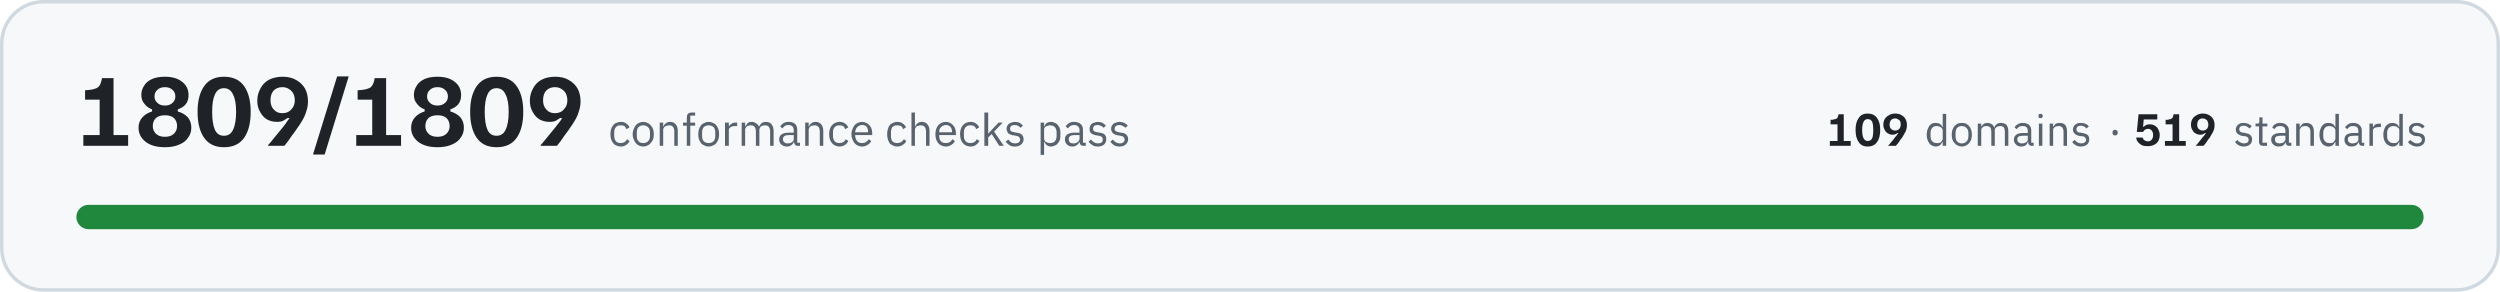
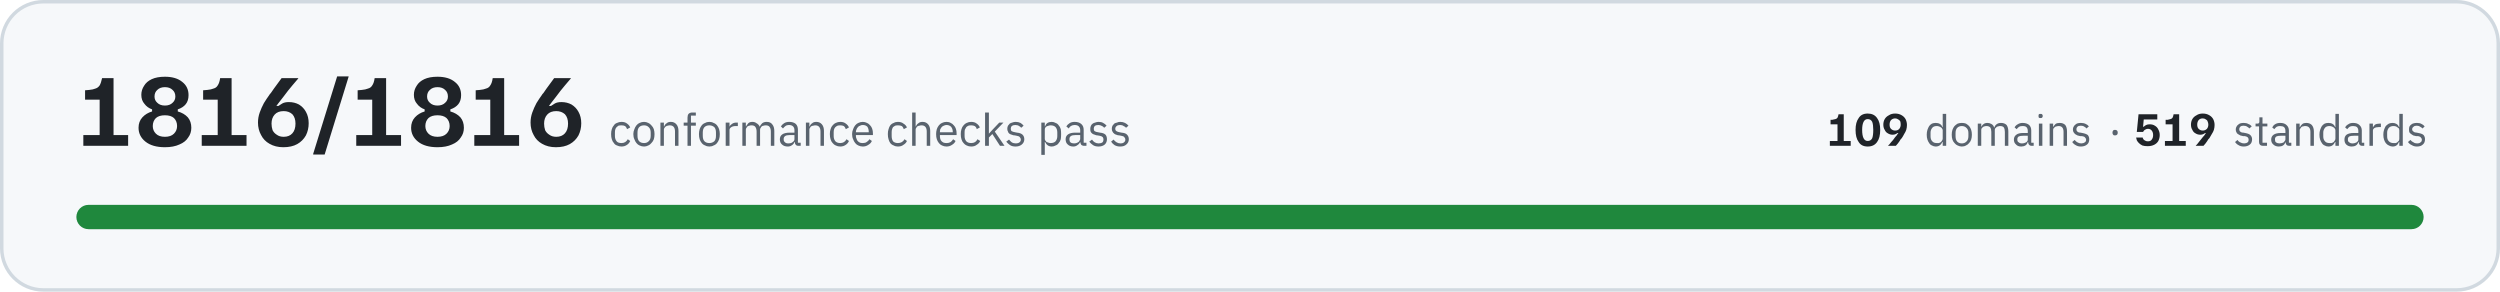
- <svg xmlns="http://www.w3.org/2000/svg" width="720" height="84" viewBox="0 0 7200 840" role="img" aria-label="All 1809 conformance checks pass, across 109 domains and 519 standards">
+ <svg xmlns="http://www.w3.org/2000/svg" width="720" height="84" viewBox="0 0 7200 840" role="img" aria-label="All 1816 conformance checks pass, across 109 domains and 519 standards">
  <rect x="5" y="5" width="7190" height="830" rx="120" fill="#f6f8fa" stroke="#d1d9e0" stroke-width="10" />
-   <path fill="#1f2328" d="M240 420L240 389L287 389L287 287L245 287L245 260L257 259Q268 258 275 255Q282 253 287 246Q291 239 294 225L327 225L327 389L369 389L369 420L240 420ZM475 424Q439 424 419 408Q399 392 399 368Q399 350 410 338Q421 326 438 321L438 315Q424 310 416 299Q407 289 407 273Q407 259 415 247Q422 235 437 228Q452 221 475 221Q507 221 525 236Q543 250 543 274Q543 290 535 300Q527 310 512 315L512 321Q530 326 541 338Q551 350 551 368Q551 384 542 396Q534 409 517 416Q500 424 475 424ZM475 394Q492 394 501 385Q510 376 510 363Q510 349 501 340Q492 332 475 332Q458 332 449 340Q440 349 440 363Q440 376 449 385Q458 394 475 394ZM475 304Q489 304 497 296Q505 289 505 278Q505 266 497 259Q489 251 475 251Q461 251 453 259Q445 266 445 278Q445 289 453 296Q461 304 475 304ZM645 424Q607 424 588 397Q569 370 569 322Q569 275 588 248Q607 221 645 221Q684 221 703 248Q722 275 722 322Q722 370 703 397Q684 424 645 424ZM645 391Q663 391 671 374Q680 356 680 322Q680 289 671 272Q663 254 645 254Q627 254 619 272Q611 289 611 322Q611 356 619 374Q627 391 645 391ZM772 420L772 418Q777 413 788 399Q800 385 815 366Q824 355 828 348Q833 341 834 340L828 340Q824 343 817 347Q810 351 798 351Q782 351 769 344Q756 336 749 322Q741 309 741 290Q741 271 750 255Q758 239 774 230Q791 221 814 221Q838 221 854 231Q870 240 879 256Q887 272 887 292Q887 307 882 321Q878 335 870 348Q863 360 854 372Q854 373 850 378Q847 382 841 390Q836 398 830 406Q824 413 819 420L772 420ZM813 326Q830 326 839 315Q849 305 849 289Q849 279 845 270Q841 262 833 257Q825 251 813 251Q798 251 788 261Q779 271 779 289Q779 306 789 316Q798 326 813 326ZM902 445L902 443L971 220L1004 220L1004 221L935 445L902 445ZM1026 420L1026 389L1072 389L1072 287L1030 287L1030 260L1042 259Q1053 258 1060 255Q1068 253 1072 246Q1077 239 1079 225L1112 225L1112 389L1155 389L1155 420L1026 420ZM1260 424Q1224 424 1204 408Q1184 392 1184 368Q1184 350 1195 338Q1206 326 1223 321L1223 315Q1209 310 1201 299Q1192 289 1192 273Q1192 259 1200 247Q1207 235 1222 228Q1237 221 1260 221Q1292 221 1310 236Q1328 250 1328 274Q1328 290 1320 300Q1312 310 1297 315L1297 321Q1315 326 1326 338Q1336 350 1336 368Q1336 384 1327 396Q1319 409 1302 416Q1285 424 1260 424ZM1260 394Q1277 394 1286 385Q1295 376 1295 363Q1295 349 1286 340Q1277 332 1260 332Q1243 332 1234 340Q1225 349 1225 363Q1225 376 1234 385Q1243 394 1260 394ZM1260 304Q1274 304 1282 296Q1290 289 1290 278Q1290 266 1282 259Q1274 251 1260 251Q1246 251 1238 259Q1230 266 1230 278Q1230 289 1238 296Q1246 304 1260 304ZM1430 424Q1392 424 1373 397Q1354 370 1354 322Q1354 275 1373 248Q1392 221 1430 221Q1469 221 1488 248Q1507 275 1507 322Q1507 370 1488 397Q1469 424 1430 424ZM1430 391Q1448 391 1456 374Q1465 356 1465 322Q1465 289 1456 272Q1448 254 1430 254Q1412 254 1404 272Q1396 289 1396 322Q1396 356 1404 374Q1412 391 1430 391ZM1557 420L1557 418Q1562 413 1573 399Q1585 385 1600 366Q1609 355 1614 348Q1618 341 1619 340L1613 340Q1609 343 1602 347Q1595 351 1583 351Q1567 351 1554 344Q1541 336 1534 322Q1526 309 1526 290Q1526 271 1535 255Q1543 239 1559 230Q1576 221 1599 221Q1623 221 1639 231Q1655 240 1664 256Q1672 272 1672 292Q1672 307 1667 321Q1663 335 1655 348Q1648 360 1639 372Q1639 373 1635 378Q1632 382 1626 390Q1621 398 1615 406Q1609 413 1604 420L1557 420ZM1598 326Q1615 326 1624 315Q1634 305 1634 289Q1634 279 1630 270Q1626 262 1618 257Q1610 251 1598 251Q1583 251 1573 261Q1564 271 1564 289Q1564 306 1574 316Q1583 326 1598 326Z" />
-   <path fill="#59636e" d="M1788 422Q1781 422 1775 419Q1769 417 1766 412Q1762 408 1760 401Q1758 395 1758 386Q1758 378 1760 372Q1762 365 1766 361Q1769 356 1775 354Q1781 351 1788 351Q1798 351 1804 356Q1810 360 1813 367L1804 372Q1802 366 1798 363Q1794 361 1788 361Q1783 361 1779 362Q1776 364 1774 366Q1771 369 1770 373Q1769 376 1769 381L1769 392Q1769 401 1774 407Q1778 412 1788 412Q1800 412 1806 401L1813 406Q1810 413 1804 417Q1797 422 1788 422ZM1853 422Q1846 422 1840 419Q1835 417 1831 412Q1827 407 1825 401Q1822 395 1822 386Q1822 379 1825 372Q1827 366 1831 361Q1835 356 1840 354Q1846 351 1853 351Q1859 351 1865 354Q1870 356 1874 361Q1879 366 1881 372Q1883 379 1883 386Q1883 395 1881 401Q1879 407 1874 412Q1870 417 1865 419Q1859 422 1853 422ZM1853 412Q1861 412 1866 407Q1872 402 1872 391L1872 382Q1872 371 1866 366Q1861 361 1853 361Q1844 361 1839 366Q1834 371 1834 382L1834 391Q1834 402 1839 407Q1844 412 1853 412ZM1900 420L1900 353L1910 353L1910 364L1911 364Q1913 358 1918 355Q1922 351 1930 351Q1940 351 1946 358Q1952 365 1952 377L1952 420L1942 420L1942 379Q1942 361 1927 361Q1924 361 1921 362Q1918 362 1916 364Q1913 365 1912 368Q1910 370 1910 373L1910 420L1900 420ZM1978 362L1967 362L1967 353L1978 353L1978 339Q1978 332 1981 328Q1985 324 1992 324L2002 324L2002 333L1988 333L1988 353L2002 353L2002 362L1988 362L1988 420L1978 420L1978 362ZM2041 422Q2034 422 2029 419Q2023 417 2019 412Q2015 407 2013 401Q2011 395 2011 386Q2011 379 2013 372Q2015 366 2019 361Q2023 356 2029 354Q2034 351 2041 351Q2048 351 2053 354Q2059 356 2063 361Q2067 366 2069 372Q2071 379 2071 386Q2071 395 2069 401Q2067 407 2063 412Q2059 417 2053 419Q2048 422 2041 422ZM2041 412Q2049 412 2055 407Q2060 402 2060 391L2060 382Q2060 371 2055 366Q2049 361 2041 361Q2032 361 2027 366Q2022 371 2022 382L2022 391Q2022 402 2027 407Q2032 412 2041 412ZM2088 420L2088 353L2099 353L2099 365L2099 365Q2101 360 2106 357Q2111 353 2119 353L2123 353L2123 363L2117 363Q2108 363 2103 367Q2099 370 2099 374L2099 420L2088 420ZM2136 420L2136 353L2146 353L2146 364L2147 364Q2148 361 2150 359Q2151 357 2153 355Q2155 353 2158 352Q2161 351 2165 351Q2172 351 2177 355Q2183 358 2186 365L2186 365Q2188 360 2193 355Q2198 351 2206 351Q2217 351 2222 358Q2228 365 2228 377L2228 420L2218 420L2218 379Q2218 370 2214 365Q2211 361 2203 361Q2200 361 2197 362Q2194 362 2192 364Q2190 365 2189 368Q2187 370 2187 373L2187 420L2177 420L2177 379Q2177 370 2173 365Q2170 361 2162 361Q2159 361 2156 362Q2154 362 2151 364Q2149 365 2148 368Q2146 370 2146 373L2146 420L2136 420ZM2298 420Q2292 420 2290 417Q2287 414 2287 409L2286 409Q2284 415 2279 418Q2274 422 2267 422Q2256 422 2250 416Q2244 411 2244 401Q2244 392 2251 387Q2258 382 2273 382L2286 382L2286 375Q2286 368 2282 364Q2278 360 2270 360Q2264 360 2260 363Q2256 366 2253 370L2247 364Q2250 359 2256 355Q2262 351 2271 351Q2283 351 2290 357Q2296 363 2296 374L2296 411L2304 411L2304 420L2298 420ZM2268 413Q2272 413 2276 412Q2279 411 2281 409Q2283 408 2285 405Q2286 403 2286 400L2286 389L2272 389Q2263 389 2259 392Q2255 395 2255 400L2255 402Q2255 407 2259 410Q2262 413 2268 413ZM2319 420L2319 353L2329 353L2329 364L2330 364Q2332 358 2337 355Q2341 351 2349 351Q2359 351 2365 358Q2371 365 2371 377L2371 420L2361 420L2361 379Q2361 361 2346 361Q2343 361 2340 362Q2337 362 2334 364Q2332 365 2331 368Q2329 370 2329 373L2329 420L2319 420ZM2418 422Q2411 422 2405 419Q2400 417 2396 412Q2392 408 2390 401Q2388 395 2388 386Q2388 378 2390 372Q2392 365 2396 361Q2400 356 2405 354Q2411 351 2418 351Q2428 351 2434 356Q2440 360 2443 367L2434 372Q2432 366 2428 363Q2424 361 2418 361Q2413 361 2410 362Q2406 364 2404 366Q2401 369 2400 373Q2399 376 2399 381L2399 392Q2399 401 2404 407Q2408 412 2418 412Q2430 412 2436 401L2443 406Q2440 413 2434 417Q2427 422 2418 422ZM2483 422Q2476 422 2470 419Q2465 417 2461 412Q2457 407 2455 401Q2452 395 2452 386Q2452 379 2455 372Q2457 366 2461 361Q2465 356 2470 354Q2476 351 2483 351Q2489 351 2495 354Q2500 356 2504 361Q2508 365 2510 371Q2512 377 2512 384L2512 389L2463 389L2463 392Q2463 396 2465 400Q2466 404 2469 407Q2471 409 2475 411Q2479 412 2483 412Q2490 412 2494 409Q2499 406 2502 401L2509 406Q2506 413 2499 417Q2492 422 2483 422ZM2483 360Q2478 360 2475 362Q2471 363 2469 366Q2466 369 2465 372Q2463 376 2463 380L2463 381L2500 381L2500 380Q2500 371 2496 365Q2491 360 2483 360ZM2584 422Q2577 422 2572 419Q2566 417 2562 412Q2559 408 2557 401Q2555 395 2555 386Q2555 378 2557 372Q2559 365 2562 361Q2566 356 2572 354Q2577 351 2584 351Q2594 351 2600 356Q2607 360 2609 367L2601 372Q2599 366 2595 363Q2591 361 2584 361Q2580 361 2576 362Q2573 364 2570 366Q2568 369 2567 373Q2566 376 2566 381L2566 392Q2566 401 2570 407Q2575 412 2584 412Q2597 412 2603 401L2610 406Q2607 413 2600 417Q2594 422 2584 422ZM2625 324L2635 324L2635 364L2636 364Q2638 358 2643 355Q2647 351 2655 351Q2665 351 2671 358Q2677 365 2677 377L2677 420L2667 420L2667 379Q2667 361 2652 361Q2648 361 2646 362Q2643 362 2640 364Q2638 365 2637 368Q2635 370 2635 373L2635 420L2625 420L2625 324ZM2724 422Q2717 422 2711 419Q2706 417 2702 412Q2698 407 2696 401Q2694 395 2694 386Q2694 379 2696 372Q2698 366 2702 361Q2706 356 2711 354Q2717 351 2724 351Q2731 351 2736 354Q2741 356 2745 361Q2749 365 2751 371Q2753 377 2753 384L2753 389L2705 389L2705 392Q2705 396 2706 400Q2707 404 2710 407Q2712 409 2716 411Q2720 412 2725 412Q2731 412 2736 409Q2740 406 2743 401L2750 406Q2747 413 2740 417Q2733 422 2724 422ZM2724 360Q2720 360 2716 362Q2713 363 2710 366Q2707 369 2706 372Q2705 376 2705 380L2705 381L2742 381L2742 380Q2742 371 2737 365Q2732 360 2724 360ZM2795 422Q2788 422 2782 419Q2777 417 2773 412Q2769 408 2767 401Q2765 395 2765 386Q2765 378 2767 372Q2769 365 2773 361Q2777 356 2782 354Q2788 351 2795 351Q2805 351 2811 356Q2817 360 2820 367L2811 372Q2810 366 2805 363Q2801 361 2795 361Q2790 361 2787 362Q2783 364 2781 366Q2779 369 2777 373Q2776 376 2776 381L2776 392Q2776 401 2781 407Q2786 412 2795 412Q2808 412 2813 401L2821 406Q2817 413 2811 417Q2805 422 2795 422ZM2835 324L2846 324L2846 385L2846 385L2857 373L2876 353L2888 353L2863 379L2891 420L2878 420L2856 386L2846 396L2846 420L2835 420L2835 324ZM2923 422Q2913 422 2907 418Q2901 414 2896 408L2904 402Q2908 407 2912 410Q2917 413 2924 413Q2930 413 2934 410Q2938 407 2938 402Q2938 398 2935 395Q2933 392 2926 391L2921 390Q2916 390 2912 388Q2908 387 2905 385Q2902 383 2901 379Q2899 376 2899 371Q2899 366 2901 362Q2903 359 2906 356Q2909 354 2913 353Q2918 351 2923 351Q2931 351 2937 354Q2942 357 2946 362L2939 368Q2937 365 2933 363Q2929 360 2922 360Q2916 360 2912 363Q2909 366 2909 371Q2909 376 2912 378Q2916 380 2922 381L2927 382Q2938 383 2943 388Q2948 393 2948 401Q2948 410 2941 416Q2934 422 2923 422ZM2997 353L3007 353L3007 364L3008 364Q3010 357 3015 354Q3020 351 3027 351Q3033 351 3038 354Q3044 356 3047 361Q3051 365 3053 372Q3054 378 3054 386Q3054 395 3053 401Q3051 408 3047 412Q3044 417 3038 419Q3033 422 3027 422Q3014 422 3008 409L3007 409L3007 446L2997 446L2997 353ZM3024 412Q3033 412 3038 407Q3043 401 3043 392L3043 381Q3043 372 3038 366Q3033 361 3024 361Q3021 361 3018 362Q3014 363 3012 364Q3010 366 3008 368Q3007 371 3007 374L3007 399Q3007 402 3008 404Q3010 407 3012 409Q3014 410 3018 411Q3021 412 3024 412ZM3121 420Q3115 420 3112 417Q3110 414 3109 409L3109 409Q3106 415 3101 418Q3096 422 3089 422Q3079 422 3073 416Q3067 411 3067 401Q3067 392 3074 387Q3081 382 3095 382L3109 382L3109 375Q3109 368 3105 364Q3101 360 3093 360Q3087 360 3082 363Q3078 366 3076 370L3069 364Q3072 359 3078 355Q3084 351 3093 351Q3105 351 3112 357Q3119 363 3119 374L3119 411L3127 411L3127 420L3121 420ZM3091 413Q3095 413 3098 412Q3101 411 3104 409Q3106 408 3107 405Q3109 403 3109 400L3109 389L3095 389Q3086 389 3082 392Q3078 395 3078 400L3078 402Q3078 407 3081 410Q3085 413 3091 413ZM3162 422Q3152 422 3146 418Q3140 414 3135 408L3142 402Q3146 407 3151 410Q3156 413 3162 413Q3169 413 3173 410Q3176 407 3176 402Q3176 398 3174 395Q3171 392 3165 391L3159 390Q3155 390 3151 388Q3147 387 3144 385Q3141 383 3139 379Q3138 376 3138 371Q3138 366 3140 362Q3141 359 3145 356Q3148 354 3152 353Q3157 351 3162 351Q3170 351 3175 354Q3181 357 3185 362L3178 368Q3176 365 3172 363Q3167 360 3161 360Q3154 360 3151 363Q3148 366 3148 371Q3148 376 3151 378Q3154 380 3161 381L3166 382Q3177 383 3182 388Q3186 393 3186 401Q3186 410 3180 416Q3173 422 3162 422ZM3224 422Q3215 422 3208 418Q3202 414 3198 408L3205 402Q3209 407 3214 410Q3219 413 3225 413Q3232 413 3235 410Q3239 407 3239 402Q3239 398 3236 395Q3234 392 3227 391L3222 390Q3217 390 3213 388Q3209 387 3207 385Q3204 383 3202 379Q3200 376 3200 371Q3200 366 3202 362Q3204 359 3207 356Q3210 354 3215 353Q3219 351 3224 351Q3232 351 3238 354Q3244 357 3248 362L3241 368Q3239 365 3234 363Q3230 360 3223 360Q3217 360 3214 363Q3210 366 3210 371Q3210 376 3214 378Q3217 380 3223 381L3228 382Q3240 383 3244 388Q3249 393 3249 401Q3249 410 3242 416Q3236 422 3224 422Z" />
+   <path fill="#1f2328" d="M240 420L240 389L287 389L287 287L245 287L245 260L257 259Q268 258 275 255Q282 253 287 246Q291 239 294 225L327 225L327 389L369 389L369 420L240 420ZM475 424Q439 424 419 408Q399 392 399 368Q399 350 410 338Q421 326 438 321L438 315Q424 310 416 299Q407 289 407 273Q407 259 415 247Q422 235 437 228Q452 221 475 221Q507 221 525 236Q543 250 543 274Q543 290 535 300Q527 310 512 315L512 321Q530 326 541 338Q551 350 551 368Q551 384 542 396Q534 409 517 416Q500 424 475 424ZM475 394Q492 394 501 385Q510 376 510 363Q510 349 501 340Q492 332 475 332Q458 332 449 340Q440 349 440 363Q440 376 449 385Q458 394 475 394ZM475 304Q489 304 497 296Q505 289 505 278Q505 266 497 259Q489 251 475 251Q461 251 453 259Q445 266 445 278Q445 289 453 296Q461 304 475 304ZM581 420L581 389L627 389L627 287L585 287L585 260L597 259Q608 258 615 255Q623 253 627 246Q632 239 634 225L667 225L667 389L710 389L710 420L581 420ZM816 424Q793 424 776 414Q760 405 752 389Q743 373 743 353Q743 338 748 324Q753 310 760 297Q768 284 776 273Q776 272 780 268Q784 262 789 255Q794 248 800 240Q806 232 811 225L859 225L859 226Q854 232 842 246Q830 260 816 279Q807 290 802 297Q797 304 796 305L802 305Q806 302 813 298Q820 294 832 294Q848 294 861 301Q874 309 881 322Q889 336 889 355Q889 374 881 390Q872 406 856 415Q840 424 816 424ZM817 394Q833 394 842 384Q851 374 851 356Q851 339 842 329Q832 320 817 320Q800 320 791 330Q782 340 782 356Q782 366 785 375Q789 383 797 388Q805 394 817 394ZM902 445L902 443L971 220L1004 220L1004 221L935 445L902 445ZM1026 420L1026 389L1072 389L1072 287L1030 287L1030 260L1042 259Q1053 258 1060 255Q1068 253 1072 246Q1077 239 1079 225L1112 225L1112 389L1155 389L1155 420L1026 420ZM1260 424Q1224 424 1204 408Q1184 392 1184 368Q1184 350 1195 338Q1206 326 1223 321L1223 315Q1209 310 1201 299Q1192 289 1192 273Q1192 259 1200 247Q1207 235 1222 228Q1237 221 1260 221Q1292 221 1310 236Q1328 250 1328 274Q1328 290 1320 300Q1312 310 1297 315L1297 321Q1315 326 1326 338Q1336 350 1336 368Q1336 384 1327 396Q1319 409 1302 416Q1285 424 1260 424ZM1260 394Q1277 394 1286 385Q1295 376 1295 363Q1295 349 1286 340Q1277 332 1260 332Q1243 332 1234 340Q1225 349 1225 363Q1225 376 1234 385Q1243 394 1260 394ZM1260 304Q1274 304 1282 296Q1290 289 1290 278Q1290 266 1282 259Q1274 251 1260 251Q1246 251 1238 259Q1230 266 1230 278Q1230 289 1238 296Q1246 304 1260 304ZM1366 420L1366 389L1412 389L1412 287L1370 287L1370 260L1382 259Q1393 258 1400 255Q1408 253 1412 246Q1417 239 1419 225L1452 225L1452 389L1495 389L1495 420L1366 420ZM1601 424Q1578 424 1561 414Q1545 405 1537 389Q1528 373 1528 353Q1528 338 1533 324Q1538 310 1545 297Q1553 284 1561 273Q1561 272 1565 268Q1569 262 1574 255Q1579 248 1585 240Q1591 232 1596 225L1644 225L1644 226Q1639 232 1627 246Q1615 260 1601 279Q1592 290 1587 297Q1582 304 1581 305L1587 305Q1591 302 1598 298Q1605 294 1617 294Q1633 294 1646 301Q1659 309 1666 322Q1674 336 1674 355Q1674 374 1666 390Q1657 406 1641 415Q1625 424 1601 424ZM1602 394Q1618 394 1627 384Q1636 374 1636 356Q1636 339 1627 329Q1617 320 1602 320Q1585 320 1576 330Q1567 340 1567 356Q1567 366 1570 375Q1574 383 1582 388Q1590 394 1602 394Z" />
+   <path fill="#59636e" d="M1790 422Q1783 422 1777 419Q1771 417 1768 412Q1764 408 1762 401Q1760 395 1760 386Q1760 378 1762 372Q1764 365 1768 361Q1771 356 1777 354Q1783 351 1790 351Q1800 351 1806 356Q1812 360 1815 367L1806 372Q1804 366 1800 363Q1796 361 1790 361Q1785 361 1781 362Q1778 364 1776 366Q1773 369 1772 373Q1771 376 1771 381L1771 392Q1771 401 1776 407Q1780 412 1790 412Q1802 412 1808 401L1815 406Q1812 413 1806 417Q1799 422 1790 422ZM1855 422Q1848 422 1842 419Q1837 417 1833 412Q1829 407 1827 401Q1824 395 1824 386Q1824 379 1827 372Q1829 366 1833 361Q1837 356 1842 354Q1848 351 1855 351Q1861 351 1867 354Q1872 356 1876 361Q1881 366 1883 372Q1885 379 1885 386Q1885 395 1883 401Q1881 407 1876 412Q1872 417 1867 419Q1861 422 1855 422ZM1855 412Q1863 412 1868 407Q1874 402 1874 391L1874 382Q1874 371 1868 366Q1863 361 1855 361Q1846 361 1841 366Q1836 371 1836 382L1836 391Q1836 402 1841 407Q1846 412 1855 412ZM1902 420L1902 353L1912 353L1912 364L1913 364Q1915 358 1920 355Q1924 351 1932 351Q1942 351 1948 358Q1954 365 1954 377L1954 420L1944 420L1944 379Q1944 361 1929 361Q1926 361 1923 362Q1920 362 1918 364Q1915 365 1914 368Q1912 370 1912 373L1912 420L1902 420ZM1980 362L1969 362L1969 353L1980 353L1980 339Q1980 332 1983 328Q1987 324 1994 324L2004 324L2004 333L1990 333L1990 353L2004 353L2004 362L1990 362L1990 420L1980 420L1980 362ZM2043 422Q2036 422 2031 419Q2025 417 2021 412Q2017 407 2015 401Q2013 395 2013 386Q2013 379 2015 372Q2017 366 2021 361Q2025 356 2031 354Q2036 351 2043 351Q2050 351 2055 354Q2061 356 2065 361Q2069 366 2071 372Q2073 379 2073 386Q2073 395 2071 401Q2069 407 2065 412Q2061 417 2055 419Q2050 422 2043 422ZM2043 412Q2051 412 2057 407Q2062 402 2062 391L2062 382Q2062 371 2057 366Q2051 361 2043 361Q2034 361 2029 366Q2024 371 2024 382L2024 391Q2024 402 2029 407Q2034 412 2043 412ZM2090 420L2090 353L2101 353L2101 365L2101 365Q2103 360 2108 357Q2113 353 2121 353L2125 353L2125 363L2119 363Q2110 363 2105 367Q2101 370 2101 374L2101 420L2090 420ZM2138 420L2138 353L2148 353L2148 364L2149 364Q2150 361 2152 359Q2153 357 2155 355Q2157 353 2160 352Q2163 351 2167 351Q2174 351 2179 355Q2185 358 2188 365L2188 365Q2190 360 2195 355Q2200 351 2208 351Q2219 351 2224 358Q2230 365 2230 377L2230 420L2220 420L2220 379Q2220 370 2216 365Q2213 361 2205 361Q2202 361 2199 362Q2196 362 2194 364Q2192 365 2191 368Q2189 370 2189 373L2189 420L2179 420L2179 379Q2179 370 2175 365Q2172 361 2164 361Q2161 361 2158 362Q2156 362 2153 364Q2151 365 2150 368Q2148 370 2148 373L2148 420L2138 420ZM2300 420Q2294 420 2292 417Q2289 414 2289 409L2288 409Q2286 415 2281 418Q2276 422 2269 422Q2258 422 2252 416Q2246 411 2246 401Q2246 392 2253 387Q2260 382 2275 382L2288 382L2288 375Q2288 368 2284 364Q2280 360 2272 360Q2266 360 2262 363Q2258 366 2255 370L2249 364Q2252 359 2258 355Q2264 351 2273 351Q2285 351 2292 357Q2298 363 2298 374L2298 411L2306 411L2306 420L2300 420ZM2270 413Q2274 413 2278 412Q2281 411 2283 409Q2285 408 2287 405Q2288 403 2288 400L2288 389L2274 389Q2265 389 2261 392Q2257 395 2257 400L2257 402Q2257 407 2261 410Q2264 413 2270 413ZM2321 420L2321 353L2331 353L2331 364L2332 364Q2334 358 2339 355Q2343 351 2351 351Q2361 351 2367 358Q2373 365 2373 377L2373 420L2363 420L2363 379Q2363 361 2348 361Q2345 361 2342 362Q2339 362 2336 364Q2334 365 2333 368Q2331 370 2331 373L2331 420L2321 420ZM2420 422Q2413 422 2407 419Q2402 417 2398 412Q2394 408 2392 401Q2390 395 2390 386Q2390 378 2392 372Q2394 365 2398 361Q2402 356 2407 354Q2413 351 2420 351Q2430 351 2436 356Q2442 360 2445 367L2436 372Q2434 366 2430 363Q2426 361 2420 361Q2415 361 2412 362Q2408 364 2406 366Q2403 369 2402 373Q2401 376 2401 381L2401 392Q2401 401 2406 407Q2411 412 2420 412Q2432 412 2438 401L2445 406Q2442 413 2436 417Q2429 422 2420 422ZM2485 422Q2478 422 2472 419Q2467 417 2463 412Q2459 407 2457 401Q2454 395 2454 386Q2454 379 2457 372Q2459 366 2463 361Q2467 356 2472 354Q2478 351 2485 351Q2491 351 2497 354Q2502 356 2506 361Q2510 365 2512 371Q2514 377 2514 384L2514 389L2465 389L2465 392Q2465 396 2467 400Q2468 404 2471 407Q2473 409 2477 411Q2481 412 2485 412Q2492 412 2496 409Q2501 406 2504 401L2511 406Q2508 413 2501 417Q2494 422 2485 422ZM2485 360Q2480 360 2477 362Q2473 363 2471 366Q2468 369 2467 372Q2465 376 2465 380L2465 381L2502 381L2502 380Q2502 371 2498 365Q2493 360 2485 360ZM2586 422Q2579 422 2574 419Q2568 417 2564 412Q2561 408 2559 401Q2557 395 2557 386Q2557 378 2559 372Q2561 365 2564 361Q2568 356 2574 354Q2579 351 2586 351Q2596 351 2602 356Q2609 360 2612 367L2603 372Q2601 366 2597 363Q2593 361 2586 361Q2582 361 2578 362Q2575 364 2572 366Q2570 369 2569 373Q2568 376 2568 381L2568 392Q2568 401 2572 407Q2577 412 2586 412Q2599 412 2605 401L2612 406Q2609 413 2602 417Q2596 422 2586 422ZM2627 324L2637 324L2637 364L2638 364Q2640 358 2645 355Q2649 351 2657 351Q2667 351 2673 358Q2679 365 2679 377L2679 420L2669 420L2669 379Q2669 361 2654 361Q2651 361 2648 362Q2645 362 2642 364Q2640 365 2639 368Q2637 370 2637 373L2637 420L2627 420L2627 324ZM2726 422Q2719 422 2713 419Q2708 417 2704 412Q2700 407 2698 401Q2696 395 2696 386Q2696 379 2698 372Q2700 366 2704 361Q2708 356 2713 354Q2719 351 2726 351Q2733 351 2738 354Q2743 356 2747 361Q2751 365 2753 371Q2755 377 2755 384L2755 389L2707 389L2707 392Q2707 396 2708 400Q2709 404 2712 407Q2714 409 2718 411Q2722 412 2727 412Q2733 412 2738 409Q2742 406 2745 401L2752 406Q2749 413 2742 417Q2735 422 2726 422ZM2726 360Q2722 360 2718 362Q2715 363 2712 366Q2710 369 2708 372Q2707 376 2707 380L2707 381L2744 381L2744 380Q2744 371 2739 365Q2734 360 2726 360ZM2797 422Q2790 422 2784 419Q2779 417 2775 412Q2771 408 2769 401Q2767 395 2767 386Q2767 378 2769 372Q2771 365 2775 361Q2779 356 2784 354Q2790 351 2797 351Q2807 351 2813 356Q2819 360 2822 367L2813 372Q2812 366 2807 363Q2803 361 2797 361Q2792 361 2789 362Q2785 364 2783 366Q2781 369 2779 373Q2778 376 2778 381L2778 392Q2778 401 2783 407Q2788 412 2797 412Q2810 412 2815 401L2823 406Q2820 413 2813 417Q2807 422 2797 422ZM2837 324L2848 324L2848 385L2848 385L2859 373L2878 353L2890 353L2865 379L2893 420L2880 420L2858 386L2848 396L2848 420L2837 420L2837 324ZM2925 422Q2915 422 2909 418Q2903 414 2898 408L2906 402Q2910 407 2914 410Q2919 413 2926 413Q2932 413 2936 410Q2940 407 2940 402Q2940 398 2937 395Q2935 392 2928 391L2923 390Q2918 390 2914 388Q2910 387 2907 385Q2904 383 2903 379Q2901 376 2901 371Q2901 366 2903 362Q2905 359 2908 356Q2911 354 2915 353Q2920 351 2925 351Q2933 351 2939 354Q2944 357 2948 362L2941 368Q2939 365 2935 363Q2931 360 2924 360Q2918 360 2914 363Q2911 366 2911 371Q2911 376 2914 378Q2918 380 2924 381L2929 382Q2940 383 2945 388Q2950 393 2950 401Q2950 410 2943 416Q2936 422 2925 422ZM2999 353L3009 353L3009 364L3010 364Q3012 357 3017 354Q3022 351 3029 351Q3035 351 3040 354Q3046 356 3049 361Q3053 365 3055 372Q3056 378 3056 386Q3056 395 3055 401Q3053 408 3049 412Q3046 417 3040 419Q3035 422 3029 422Q3016 422 3010 409L3009 409L3009 446L2999 446L2999 353ZM3026 412Q3035 412 3040 407Q3045 401 3045 392L3045 381Q3045 372 3040 366Q3035 361 3026 361Q3023 361 3020 362Q3016 363 3014 364Q3012 366 3010 368Q3009 371 3009 374L3009 399Q3009 402 3010 404Q3012 407 3014 409Q3016 410 3020 411Q3023 412 3026 412ZM3123 420Q3117 420 3114 417Q3112 414 3111 409L3111 409Q3108 415 3103 418Q3098 422 3091 422Q3081 422 3075 416Q3069 411 3069 401Q3069 392 3076 387Q3083 382 3097 382L3111 382L3111 375Q3111 368 3107 364Q3103 360 3095 360Q3089 360 3084 363Q3080 366 3078 370L3071 364Q3074 359 3080 355Q3086 351 3095 351Q3107 351 3114 357Q3121 363 3121 374L3121 411L3129 411L3129 420L3123 420ZM3093 413Q3097 413 3100 412Q3103 411 3106 409Q3108 408 3109 405Q3111 403 3111 400L3111 389L3097 389Q3088 389 3084 392Q3080 395 3080 400L3080 402Q3080 407 3083 410Q3087 413 3093 413ZM3164 422Q3154 422 3148 418Q3142 414 3137 408L3145 402Q3148 407 3153 410Q3158 413 3164 413Q3171 413 3175 410Q3178 407 3178 402Q3178 398 3176 395Q3173 392 3167 391L3161 390Q3157 390 3153 388Q3149 387 3146 385Q3143 383 3141 379Q3140 376 3140 371Q3140 366 3142 362Q3143 359 3147 356Q3150 354 3154 353Q3159 351 3164 351Q3172 351 3177 354Q3183 357 3187 362L3180 368Q3178 365 3174 363Q3169 360 3163 360Q3156 360 3153 363Q3150 366 3150 371Q3150 376 3153 378Q3156 380 3163 381L3168 382Q3179 383 3184 388Q3188 393 3188 401Q3188 410 3182 416Q3175 422 3164 422ZM3226 422Q3217 422 3210 418Q3204 414 3200 408L3207 402Q3211 407 3216 410Q3221 413 3227 413Q3234 413 3237 410Q3241 407 3241 402Q3241 398 3238 395Q3236 392 3229 391L3224 390Q3219 390 3215 388Q3211 387 3209 385Q3206 383 3204 379Q3202 376 3202 371Q3202 366 3204 362Q3206 359 3209 356Q3212 354 3217 353Q3221 351 3226 351Q3234 351 3240 354Q3246 357 3250 362L3243 368Q3241 365 3236 363Q3232 360 3226 360Q3219 360 3216 363Q3212 366 3212 371Q3212 376 3216 378Q3219 380 3225 381L3230 382Q3242 383 3246 388Q3251 393 3251 401Q3251 410 3244 416Q3238 422 3226 422Z" />
  <path fill="#1f2328" d="M5270 420L5270 406L5292 406L5292 358L5272 358L5272 345L5277 345Q5283 344 5286 343Q5290 342 5292 339Q5294 335 5295 329L5310 329L5310 406L5330 406L5330 420L5270 420ZM5379 422Q5361 422 5353 409Q5344 397 5344 374Q5344 352 5353 340Q5361 327 5379 327Q5397 327 5406 340Q5415 352 5415 374Q5415 397 5406 409Q5397 422 5379 422ZM5379 406Q5388 406 5392 398Q5395 390 5395 374Q5395 359 5392 351Q5388 343 5379 343Q5371 343 5367 351Q5363 359 5363 374Q5363 390 5367 398Q5371 406 5379 406ZM5438 420L5438 419Q5441 417 5446 410Q5452 404 5458 395Q5463 390 5465 386Q5467 383 5468 383L5465 383Q5463 384 5460 386Q5456 388 5451 388Q5443 388 5437 384Q5431 381 5428 374Q5424 368 5424 359Q5424 350 5428 343Q5432 336 5440 332Q5447 327 5458 327Q5469 327 5477 332Q5484 336 5488 343Q5492 351 5492 360Q5492 367 5490 374Q5488 380 5484 386Q5481 392 5477 398Q5477 398 5475 400Q5473 402 5471 406Q5468 410 5466 413Q5463 417 5460 420L5438 420ZM5458 376Q5466 376 5470 371Q5474 366 5474 359Q5474 354 5473 350Q5471 346 5467 344Q5463 341 5458 341Q5451 341 5446 346Q5442 351 5442 359Q5442 367 5446 371Q5451 376 5458 376Z" />
  <path fill="#59636e" d="M5595 409L5594 409Q5588 422 5575 422Q5569 422 5564 419Q5559 417 5556 412Q5553 408 5551 402Q5549 396 5549 388Q5549 380 5551 374Q5553 368 5556 363Q5559 359 5564 356Q5569 354 5575 354Q5582 354 5587 357Q5592 360 5594 366L5595 366L5595 328L5605 328L5605 420L5595 420L5595 409ZM5578 412Q5581 412 5584 412Q5587 411 5590 409Q5592 407 5593 405Q5595 402 5595 399L5595 375Q5595 373 5593 370Q5592 368 5590 367Q5587 365 5584 364Q5581 363 5578 363Q5569 363 5565 368Q5560 374 5560 382L5560 393Q5560 402 5565 407Q5569 412 5578 412ZM5650 422Q5644 422 5638 419Q5633 417 5629 412Q5625 408 5623 402Q5621 396 5621 388Q5621 380 5623 374Q5625 368 5629 363Q5633 359 5638 356Q5644 354 5650 354Q5657 354 5662 356Q5667 359 5671 363Q5675 368 5677 374Q5679 380 5679 388Q5679 396 5677 402Q5675 408 5671 412Q5667 417 5662 419Q5657 422 5650 422ZM5650 413Q5658 413 5663 408Q5669 403 5669 392L5669 383Q5669 373 5663 368Q5658 363 5650 363Q5642 363 5637 368Q5632 373 5632 383L5632 392Q5632 403 5637 408Q5642 413 5650 413ZM5696 420L5696 356L5706 356L5706 366L5706 366Q5707 363 5709 361Q5710 359 5712 358Q5714 356 5717 355Q5720 354 5724 354Q5730 354 5735 357Q5741 360 5743 367L5744 367Q5745 362 5750 358Q5755 354 5763 354Q5773 354 5779 360Q5784 367 5784 379L5784 420L5774 420L5774 380Q5774 372 5771 367Q5768 363 5760 363Q5757 363 5755 364Q5752 364 5750 366Q5748 368 5746 370Q5745 372 5745 375L5745 420L5735 420L5735 380Q5735 372 5732 367Q5728 363 5721 363Q5718 363 5715 364Q5713 364 5711 366Q5708 368 5707 370Q5706 372 5706 375L5706 420L5696 420ZM5852 420Q5846 420 5844 417Q5841 414 5841 409L5840 409Q5838 416 5833 419Q5828 422 5821 422Q5811 422 5806 416Q5800 411 5800 402Q5800 393 5807 388Q5813 383 5827 383L5840 383L5840 377Q5840 370 5836 366Q5833 363 5825 363Q5819 363 5815 365Q5811 368 5808 372L5802 367Q5805 361 5811 358Q5817 354 5825 354Q5837 354 5844 360Q5850 366 5850 376L5850 411L5857 411L5857 420L5852 420ZM5823 413Q5827 413 5830 412Q5833 411 5835 410Q5838 408 5839 406Q5840 404 5840 401L5840 391L5827 391Q5818 391 5814 393Q5810 396 5810 400L5810 403Q5810 408 5814 410Q5817 413 5823 413ZM5877 340Q5873 340 5872 339Q5871 337 5871 335L5871 333Q5871 331 5872 329Q5873 328 5877 328Q5880 328 5881 329Q5883 331 5883 333L5883 335Q5883 337 5881 339Q5880 340 5877 340ZM5872 356L5882 356L5882 420L5872 420L5872 356ZM5903 420L5903 356L5913 356L5913 366L5913 366Q5916 361 5920 357Q5924 354 5932 354Q5942 354 5948 360Q5953 367 5953 379L5953 420L5943 420L5943 380Q5943 363 5929 363Q5926 363 5923 364Q5920 364 5918 366Q5916 368 5914 370Q5913 372 5913 375L5913 420L5903 420ZM5993 422Q5984 422 5978 418Q5972 415 5968 409L5975 403Q5979 408 5983 410Q5988 413 5994 413Q6000 413 6004 410Q6008 408 6008 402Q6008 399 6005 396Q6003 393 5996 392L5991 392Q5987 391 5983 390Q5979 388 5976 386Q5974 384 5972 381Q5970 378 5970 373Q5970 368 5972 365Q5974 361 5977 359Q5980 356 5984 355Q5989 354 5993 354Q6001 354 6007 357Q6012 359 6016 364L6009 370Q6007 367 6003 365Q5999 362 5993 362Q5986 362 5983 365Q5980 368 5980 372Q5980 377 5983 379Q5986 382 5992 382L5997 383Q6008 385 6013 389Q6017 394 6017 401Q6017 411 6011 416Q6004 422 5993 422Z" />
  <path fill="#59636e" d="M6091 390Q6087 390 6086 388Q6084 386 6084 383L6084 381Q6084 378 6086 376Q6087 374 6091 374Q6095 374 6097 376Q6099 378 6099 381L6099 383Q6099 386 6097 388Q6095 390 6091 390Z" />
  <path fill="#1f2328" d="M6185 421Q6176 421 6170 419Q6164 416 6160 412Q6156 408 6154 404Q6153 399 6152 396L6171 396Q6171 398 6173 401Q6174 403 6178 405Q6181 407 6186 407Q6194 407 6197 402Q6201 397 6201 389Q6201 381 6197 376Q6193 371 6186 371Q6182 371 6179 373Q6176 374 6174 377Q6173 379 6172 380L6154 380L6159 329L6213 329L6213 344L6174 344L6172 365L6174 365Q6177 362 6181 360Q6185 358 6191 358Q6200 358 6206 362Q6213 366 6216 373Q6220 380 6220 389Q6220 398 6216 406Q6212 413 6204 417Q6196 421 6185 421ZM6235 420L6235 406L6257 406L6257 358L6237 358L6237 345L6243 345Q6248 344 6251 343Q6255 342 6257 339Q6259 335 6260 329L6276 329L6276 406L6295 406L6295 420L6235 420ZM6324 420L6324 419Q6327 417 6332 410Q6337 404 6344 395Q6349 390 6351 386Q6353 383 6353 383L6351 383Q6349 384 6346 386Q6342 388 6337 388Q6329 388 6323 384Q6317 381 6314 374Q6310 368 6310 359Q6310 350 6314 343Q6318 336 6326 332Q6333 327 6344 327Q6355 327 6363 332Q6370 336 6374 343Q6378 351 6378 360Q6378 367 6376 374Q6374 380 6370 386Q6367 392 6363 398Q6363 398 6361 400Q6359 402 6357 406Q6354 410 6352 413Q6349 417 6346 420L6324 420ZM6344 376Q6351 376 6356 371Q6360 366 6360 359Q6360 354 6358 350Q6357 346 6353 344Q6349 341 6344 341Q6336 341 6332 346Q6328 351 6328 359Q6328 367 6332 371Q6337 376 6344 376Z" />
  <path fill="#59636e" d="M6462 422Q6453 422 6447 418Q6441 415 6437 409L6444 403Q6447 408 6452 410Q6457 413 6463 413Q6469 413 6473 410Q6476 408 6476 402Q6476 399 6474 396Q6471 393 6465 392L6460 392Q6455 391 6452 390Q6448 388 6445 386Q6442 384 6441 381Q6439 378 6439 373Q6439 368 6441 365Q6443 361 6446 359Q6449 356 6453 355Q6457 354 6462 354Q6470 354 6475 357Q6481 359 6485 364L6478 370Q6476 367 6472 365Q6468 362 6461 362Q6455 362 6452 365Q6449 368 6449 372Q6449 377 6452 379Q6455 382 6461 382L6466 383Q6477 385 6481 389Q6486 394 6486 401Q6486 411 6480 416Q6473 422 6462 422ZM6517 420Q6512 420 6509 417Q6506 414 6506 409L6506 364L6496 364L6496 356L6502 356Q6505 356 6506 354Q6507 353 6507 350L6507 338L6516 338L6516 356L6530 356L6530 364L6516 364L6516 411L6529 411L6529 420L6517 420ZM6593 420Q6588 420 6585 417Q6583 414 6582 409L6582 409Q6580 416 6575 419Q6570 422 6563 422Q6553 422 6547 416Q6541 411 6541 402Q6541 393 6548 388Q6555 383 6569 383L6582 383L6582 377Q6582 370 6578 366Q6574 363 6566 363Q6561 363 6557 365Q6553 368 6550 372L6544 367Q6547 361 6552 358Q6558 354 6567 354Q6579 354 6585 360Q6592 366 6592 376L6592 411L6599 411L6599 420L6593 420ZM6565 413Q6568 413 6572 412Q6575 411 6577 410Q6579 408 6580 406Q6582 404 6582 401L6582 391L6568 391Q6560 391 6556 393Q6552 396 6552 400L6552 403Q6552 408 6555 410Q6559 413 6565 413ZM6613 420L6613 356L6623 356L6623 366L6624 366Q6626 361 6631 357Q6635 354 6642 354Q6652 354 6658 360Q6664 367 6664 379L6664 420L6654 420L6654 380Q6654 363 6639 363Q6636 363 6633 364Q6630 364 6628 366Q6626 368 6625 370Q6623 372 6623 375L6623 420L6613 420ZM6726 409L6725 409Q6719 422 6706 422Q6700 422 6695 419Q6690 417 6687 412Q6684 408 6682 402Q6680 396 6680 388Q6680 380 6682 374Q6684 368 6687 363Q6690 359 6695 356Q6700 354 6706 354Q6713 354 6718 357Q6723 360 6725 366L6726 366L6726 328L6736 328L6736 420L6726 420L6726 409ZM6709 412Q6712 412 6715 412Q6718 411 6721 409Q6723 407 6724 405Q6726 402 6726 399L6726 375Q6726 373 6724 370Q6723 368 6721 367Q6718 365 6715 364Q6712 363 6709 363Q6700 363 6696 368Q6691 374 6691 382L6691 393Q6691 402 6696 407Q6700 412 6709 412ZM6804 420Q6798 420 6796 417Q6793 414 6793 409L6792 409Q6790 416 6785 419Q6780 422 6773 422Q6763 422 6757 416Q6752 411 6752 402Q6752 393 6758 388Q6765 383 6779 383L6792 383L6792 377Q6792 370 6788 366Q6784 363 6777 363Q6771 363 6767 365Q6763 368 6760 372L6754 367Q6757 361 6763 358Q6768 354 6777 354Q6789 354 6795 360Q6802 366 6802 376L6802 411L6809 411L6809 420L6804 420ZM6775 413Q6779 413 6782 412Q6785 411 6787 410Q6789 408 6791 406Q6792 404 6792 401L6792 391L6779 391Q6770 391 6766 393Q6762 396 6762 400L6762 403Q6762 408 6766 410Q6769 413 6775 413ZM6824 420L6824 356L6834 356L6834 367L6834 367Q6836 363 6840 359Q6845 356 6853 356L6857 356L6857 366L6851 366Q6843 366 6838 369Q6834 372 6834 376L6834 420L6824 420ZM6910 409L6909 409Q6904 422 6891 422Q6885 422 6880 419Q6875 417 6871 412Q6868 408 6866 402Q6864 396 6864 388Q6864 380 6866 374Q6868 368 6871 363Q6875 359 6880 356Q6885 354 6891 354Q6897 354 6902 357Q6907 360 6909 366L6910 366L6910 328L6920 328L6920 420L6910 420L6910 409ZM6893 412Q6897 412 6900 412Q6903 411 6905 409Q6907 407 6909 405Q6910 402 6910 399L6910 375Q6910 373 6909 370Q6907 368 6905 367Q6903 365 6900 364Q6897 363 6893 363Q6885 363 6880 368Q6875 374 6875 382L6875 393Q6875 402 6880 407Q6885 412 6893 412ZM6961 422Q6952 422 6946 418Q6939 415 6935 409L6942 403Q6946 408 6951 410Q6955 413 6961 413Q6968 413 6971 410Q6975 408 6975 402Q6975 399 6972 396Q6970 393 6964 392L6958 392Q6954 391 6950 390Q6947 388 6944 386Q6941 384 6939 381Q6938 378 6938 373Q6938 368 6939 365Q6941 361 6944 359Q6947 356 6952 355Q6956 354 6961 354Q6969 354 6974 357Q6979 359 6983 364L6977 370Q6974 367 6970 365Q6966 362 6960 362Q6954 362 6951 365Q6947 368 6947 372Q6947 377 6951 379Q6954 382 6960 382L6965 383Q6976 385 6980 389Q6984 394 6984 401Q6984 411 6978 416Q6972 422 6961 422Z" />
  <clipPath id="bar">
    <rect x="220" y="590" width="6760" height="70" rx="35" />
  </clipPath>
  <g clip-path="url(#bar)">
    <rect x="220" y="590" width="6760" height="70" fill="#e6eaef" />
    <rect x="220" y="590" width="6760" height="70" fill="#1f883d" />
  </g>
</svg>
